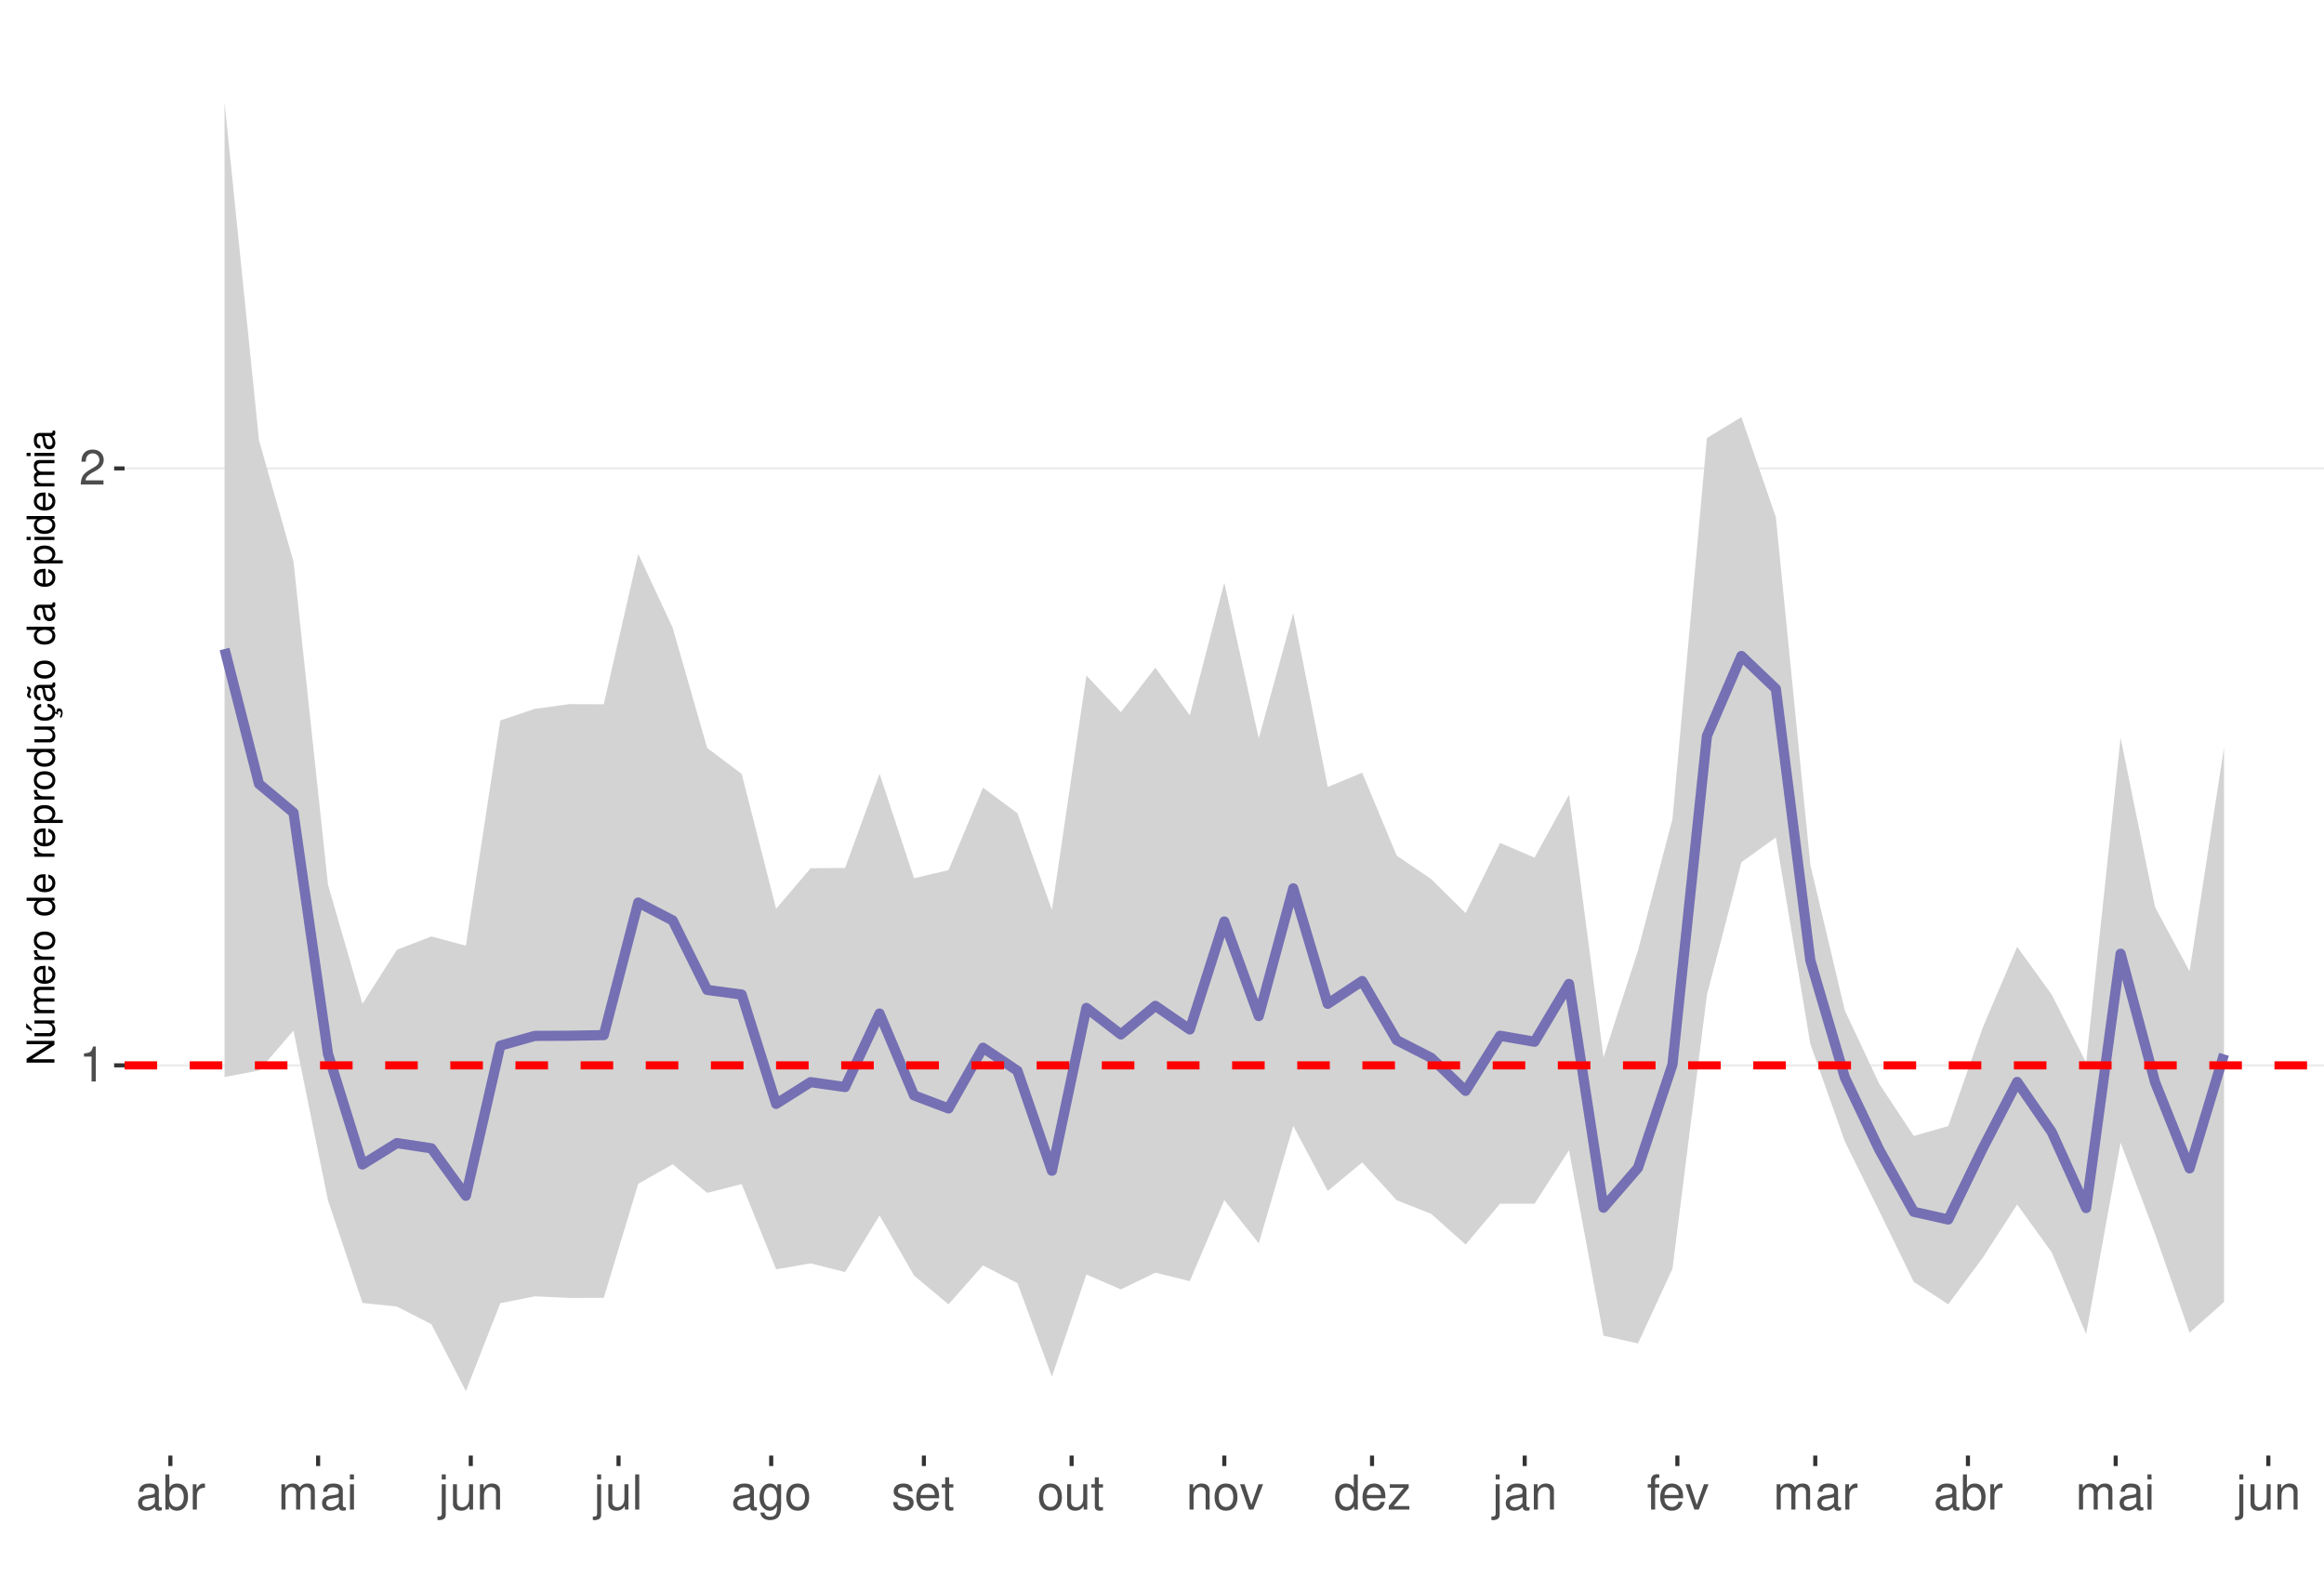
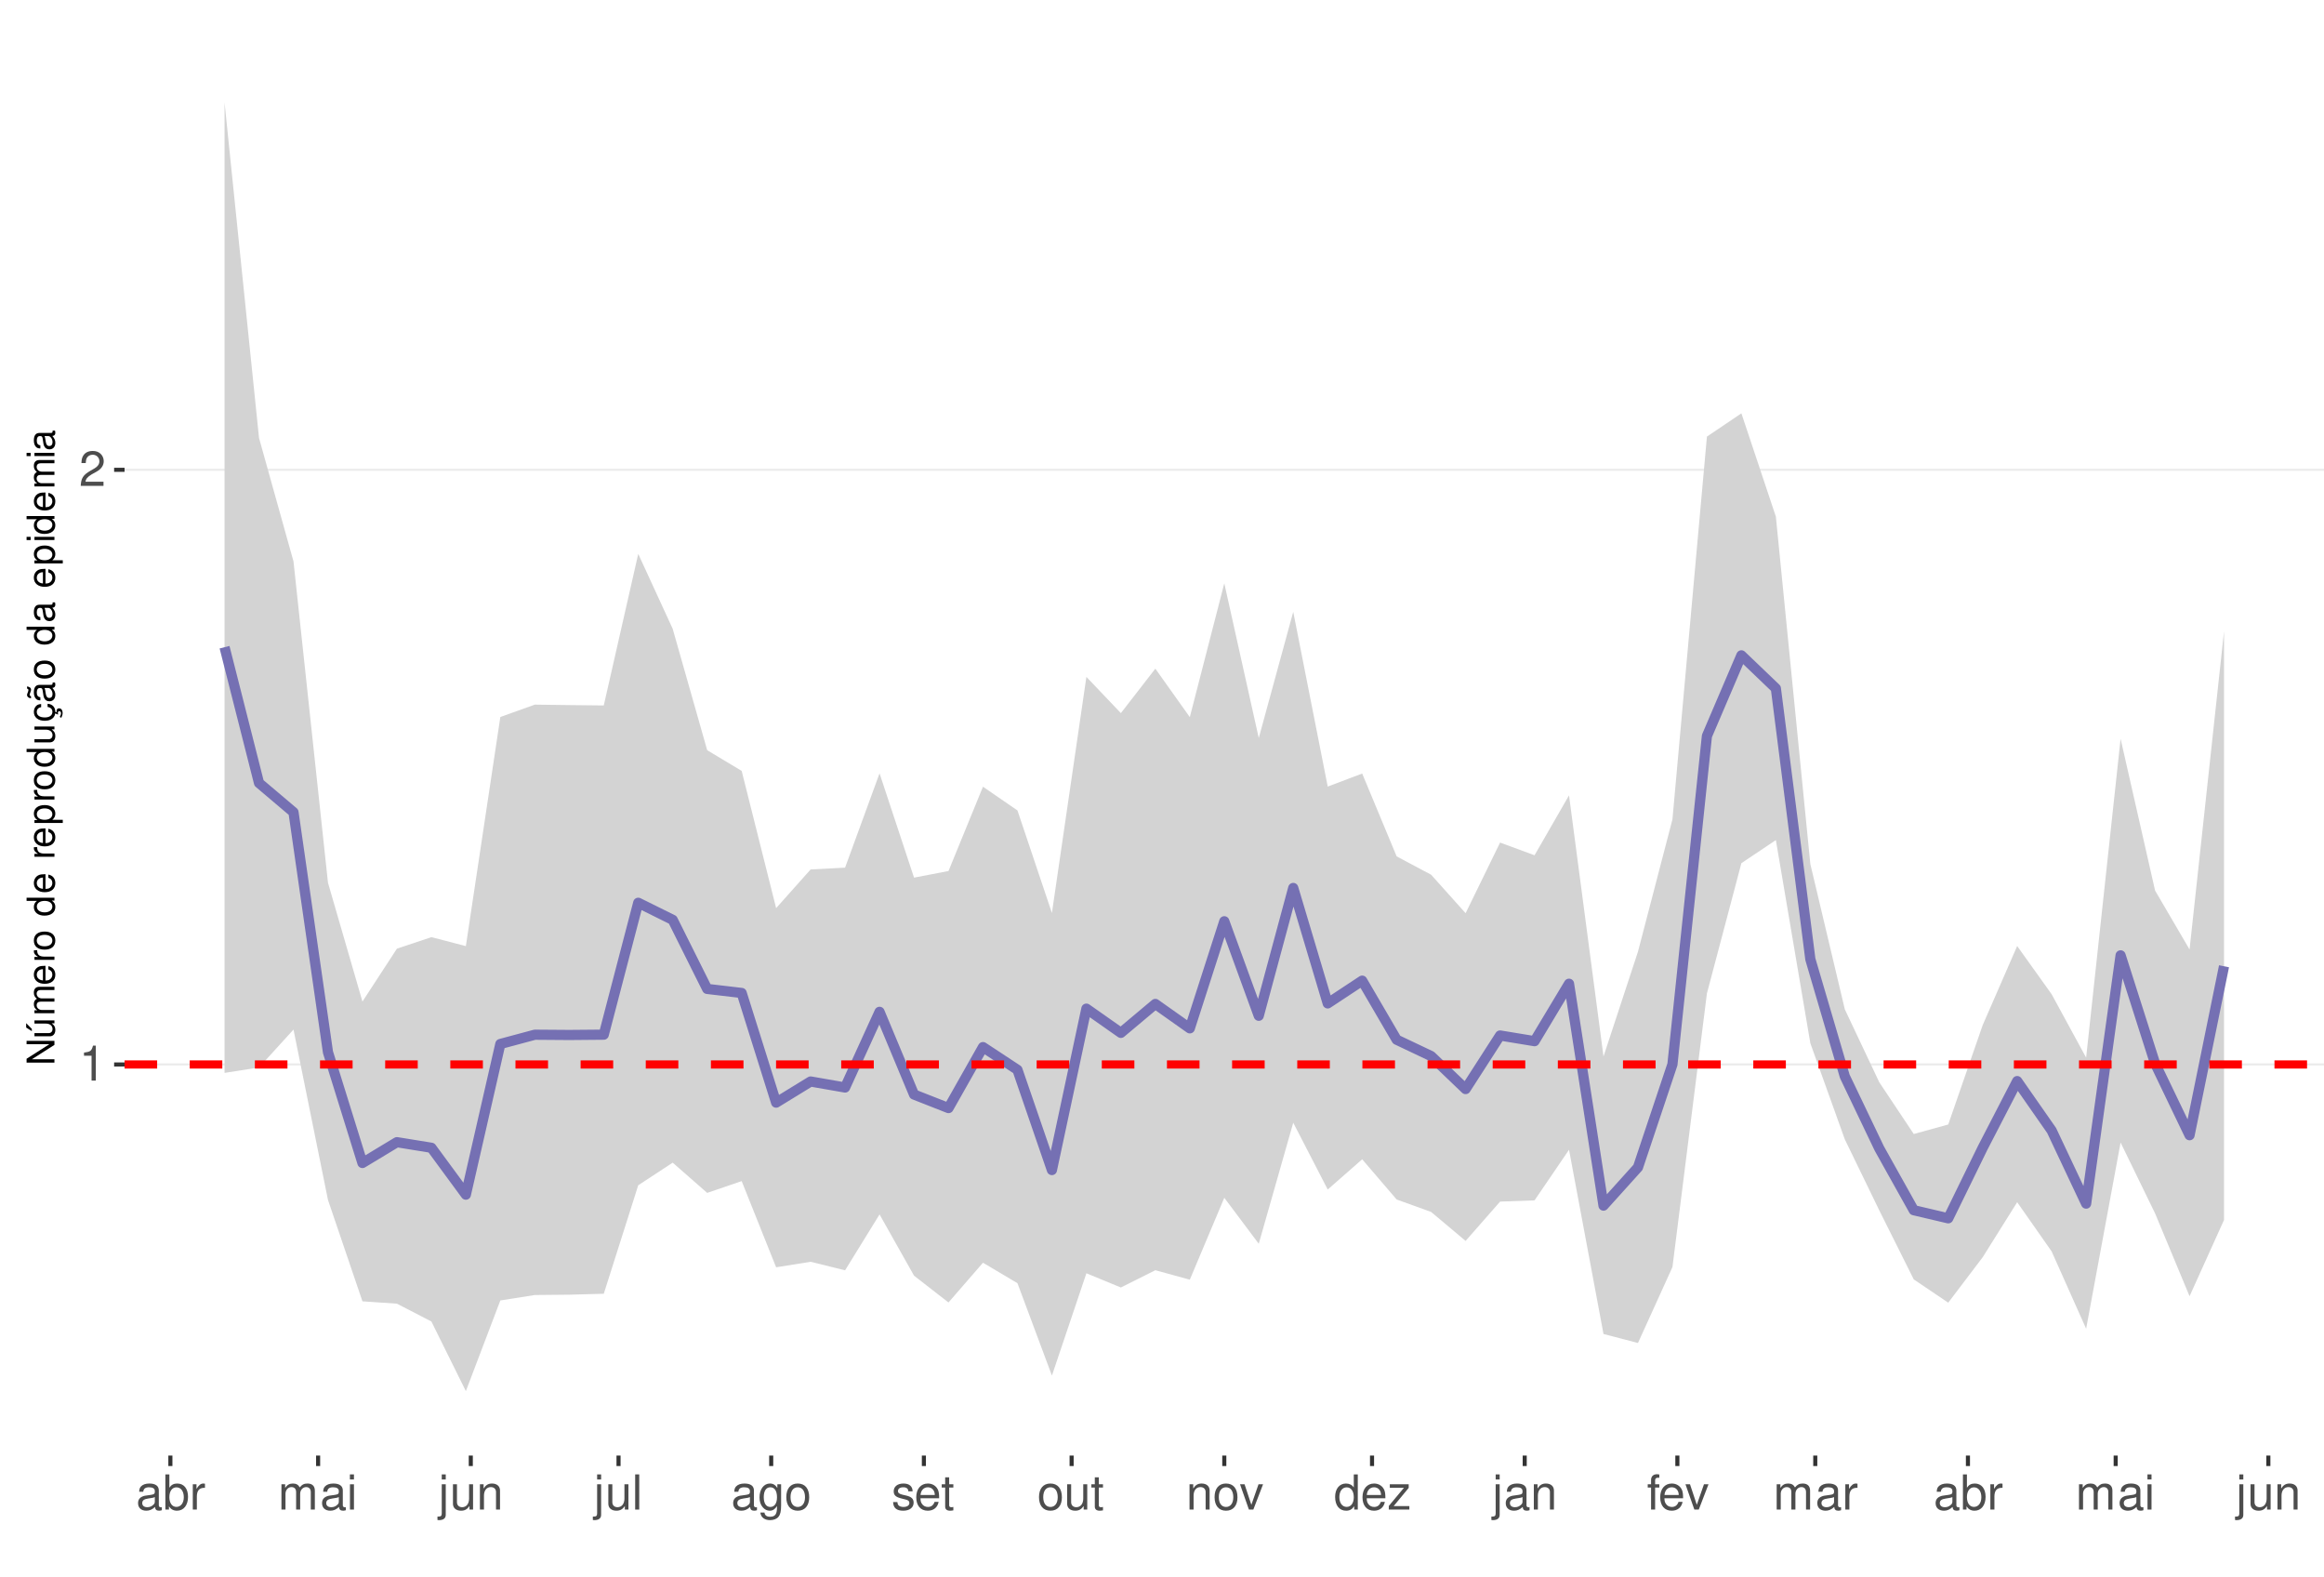
<svg xmlns="http://www.w3.org/2000/svg" xmlns:xlink="http://www.w3.org/1999/xlink" width="609pt" height="413pt" viewBox="0 0 609 413" version="1.1">
  <defs>
    <g>
      <symbol overflow="visible" id="glyph0-0">
        <path style="stroke:none;" d="" />
      </symbol>
      <symbol overflow="visible" id="glyph0-1">
        <path style="stroke:none;" d="M 3.281 -6.516 L 3.281 0 L 4.391 0 L 4.391 -9.156 L 3.656 -9.156 C 3.266 -7.75 3.016 -7.562 1.297 -7.328 L 1.297 -6.516 Z M 3.281 -6.516 " />
      </symbol>
      <symbol overflow="visible" id="glyph0-2">
        <path style="stroke:none;" d="M 6.406 -1.094 L 1.688 -1.094 C 1.797 -1.859 2.203 -2.344 3.297 -3.016 L 4.562 -3.719 C 5.828 -4.422 6.469 -5.359 6.469 -6.484 C 6.469 -7.234 6.156 -7.953 5.625 -8.438 C 5.094 -8.922 4.438 -9.156 3.594 -9.156 C 2.453 -9.156 1.609 -8.75 1.109 -7.953 C 0.797 -7.484 0.656 -6.906 0.625 -5.984 L 1.75 -5.984 C 1.781 -6.609 1.859 -6.969 2.016 -7.281 C 2.297 -7.828 2.891 -8.172 3.562 -8.172 C 4.562 -8.172 5.328 -7.438 5.328 -6.453 C 5.328 -5.719 4.906 -5.094 4.109 -4.625 L 2.953 -3.953 C 1.078 -2.875 0.531 -2.016 0.438 -0.016 L 6.406 -0.016 Z M 6.406 -1.094 " />
      </symbol>
      <symbol overflow="visible" id="glyph0-3">
        <path style="stroke:none;" d="M 6.766 -0.625 C 6.656 -0.594 6.609 -0.594 6.547 -0.594 C 6.172 -0.594 5.969 -0.781 5.969 -1.109 L 5.969 -5.016 C 5.969 -6.188 5.109 -6.828 3.484 -6.828 C 2.5 -6.828 1.734 -6.547 1.281 -6.047 C 0.969 -5.703 0.844 -5.328 0.828 -4.672 L 1.891 -4.672 C 1.969 -5.484 2.453 -5.844 3.438 -5.844 C 4.406 -5.844 4.922 -5.5 4.922 -4.859 L 4.922 -4.578 C 4.906 -4.125 4.688 -3.969 3.828 -3.844 C 2.328 -3.656 2.094 -3.609 1.703 -3.438 C 0.922 -3.109 0.531 -2.531 0.531 -1.672 C 0.531 -0.469 1.359 0.297 2.703 0.297 C 3.547 0.297 4.219 0 4.969 -0.688 C 5.031 0 5.359 0.297 6.047 0.297 C 6.281 0.297 6.422 0.266 6.766 0.172 Z M 4.922 -2.094 C 4.922 -1.734 4.828 -1.516 4.5 -1.234 C 4.078 -0.828 3.562 -0.625 2.938 -0.625 C 2.109 -0.625 1.625 -1.031 1.625 -1.703 C 1.625 -2.391 2.094 -2.75 3.234 -2.906 C 4.359 -3.062 4.562 -3.109 4.922 -3.281 Z M 4.922 -2.094 " />
      </symbol>
      <symbol overflow="visible" id="glyph0-4">
        <path style="stroke:none;" d="M 0.688 -9.219 L 0.688 0 L 1.625 0 L 1.625 -0.844 C 2.141 -0.078 2.812 0.297 3.734 0.297 C 5.484 0.297 6.625 -1.141 6.625 -3.344 C 6.625 -5.5 5.547 -6.828 3.781 -6.828 C 2.875 -6.828 2.234 -6.484 1.734 -5.734 L 1.734 -9.219 Z M 3.578 -5.828 C 4.766 -5.828 5.516 -4.812 5.516 -3.234 C 5.516 -1.719 4.734 -0.703 3.578 -0.703 C 2.453 -0.703 1.734 -1.703 1.734 -3.266 C 1.734 -4.828 2.453 -5.828 3.578 -5.828 Z M 3.578 -5.828 " />
      </symbol>
      <symbol overflow="visible" id="glyph0-5">
        <path style="stroke:none;" d="M 0.875 -6.625 L 0.875 0 L 1.938 0 L 1.938 -3.438 C 1.953 -5.031 2.609 -5.75 4.062 -5.703 L 4.062 -6.781 C 3.891 -6.812 3.781 -6.828 3.656 -6.828 C 2.969 -6.828 2.453 -6.422 1.844 -5.422 L 1.844 -6.625 Z M 0.875 -6.625 " />
      </symbol>
      <symbol overflow="visible" id="glyph0-6">
        <path style="stroke:none;" d="M 0.891 -6.625 L 0.891 0 L 1.953 0 L 1.953 -4.156 C 1.953 -5.125 2.641 -5.891 3.5 -5.891 C 4.297 -5.891 4.734 -5.422 4.734 -4.562 L 4.734 0 L 5.797 0 L 5.797 -4.156 C 5.797 -5.125 6.5 -5.891 7.359 -5.891 C 8.125 -5.891 8.578 -5.406 8.578 -4.562 L 8.578 0 L 9.641 0 L 9.641 -4.969 C 9.641 -6.156 8.953 -6.828 7.719 -6.828 C 6.828 -6.828 6.297 -6.562 5.688 -5.812 C 5.297 -6.516 4.766 -6.828 3.891 -6.828 C 3.016 -6.828 2.422 -6.5 1.859 -5.688 L 1.859 -6.625 Z M 0.891 -6.625 " />
      </symbol>
      <symbol overflow="visible" id="glyph0-7">
        <path style="stroke:none;" d="M 1.891 -6.625 L 0.844 -6.625 L 0.844 0 L 1.891 0 Z M 1.891 -9.219 L 0.828 -9.219 L 0.828 -7.891 L 1.891 -7.891 Z M 1.891 -9.219 " />
      </symbol>
      <symbol overflow="visible" id="glyph0-8">
        <path style="stroke:none;" d="M 0.891 -6.625 L 0.891 0.969 C 0.891 1.625 0.688 1.828 0.031 1.828 C -0.047 1.828 -0.094 1.828 -0.234 1.828 L -0.234 2.719 C -0.094 2.75 -0.031 2.766 0.125 2.766 C 1.312 2.766 1.938 2.297 1.938 1.375 L 1.938 -6.625 Z M 1.938 -9.219 L 0.891 -9.219 L 0.891 -7.891 L 1.938 -7.891 Z M 1.938 -9.219 " />
      </symbol>
      <symbol overflow="visible" id="glyph0-9">
        <path style="stroke:none;" d="M 6.094 0 L 6.094 -6.625 L 5.047 -6.625 L 5.047 -2.875 C 5.047 -1.516 4.344 -0.625 3.234 -0.625 C 2.406 -0.625 1.875 -1.141 1.875 -1.938 L 1.875 -6.625 L 0.828 -6.625 L 0.828 -1.516 C 0.828 -0.422 1.641 0.297 2.938 0.297 C 3.906 0.297 4.531 -0.047 5.156 -0.922 L 5.156 0 Z M 6.094 0 " />
      </symbol>
      <symbol overflow="visible" id="glyph0-10">
        <path style="stroke:none;" d="M 0.891 -6.625 L 0.891 0 L 1.953 0 L 1.953 -3.656 C 1.953 -5.016 2.656 -5.891 3.75 -5.891 C 4.578 -5.891 5.109 -5.391 5.109 -4.594 L 5.109 0 L 6.156 0 L 6.156 -5.016 C 6.156 -6.109 5.344 -6.828 4.062 -6.828 C 3.078 -6.828 2.438 -6.438 1.859 -5.516 L 1.859 -6.625 Z M 0.891 -6.625 " />
      </symbol>
      <symbol overflow="visible" id="glyph0-11">
        <path style="stroke:none;" d="M 1.922 -9.219 L 0.859 -9.219 L 0.859 0 L 1.922 0 Z M 1.922 -9.219 " />
      </symbol>
      <symbol overflow="visible" id="glyph0-12">
        <path style="stroke:none;" d="M 5.109 -6.625 L 5.109 -5.672 C 4.578 -6.469 4 -6.828 3.156 -6.828 C 1.562 -6.828 0.438 -5.328 0.438 -3.203 C 0.438 -2.094 0.703 -1.281 1.281 -0.609 C 1.766 -0.031 2.406 0.297 3.094 0.297 C 3.891 0.297 4.453 -0.062 5.016 -0.906 L 5.016 -0.562 C 5.016 1.219 4.516 1.875 3.203 1.875 C 2.297 1.875 1.828 1.516 1.734 0.766 L 0.656 0.766 C 0.766 1.984 1.734 2.766 3.172 2.766 C 4.156 2.766 4.969 2.438 5.391 1.906 C 5.891 1.297 6.094 0.469 6.094 -1.094 L 6.094 -6.625 Z M 3.266 -5.844 C 4.375 -5.844 5.016 -4.906 5.016 -3.234 C 5.016 -1.625 4.359 -0.688 3.266 -0.688 C 2.172 -0.688 1.547 -1.625 1.547 -3.266 C 1.547 -4.891 2.172 -5.844 3.266 -5.844 Z M 3.266 -5.844 " />
      </symbol>
      <symbol overflow="visible" id="glyph0-13">
        <path style="stroke:none;" d="M 3.438 -6.828 C 1.562 -6.828 0.453 -5.5 0.453 -3.266 C 0.453 -1.031 1.562 0.297 3.453 0.297 C 5.328 0.297 6.453 -1.031 6.453 -3.219 C 6.453 -5.516 5.359 -6.828 3.438 -6.828 Z M 3.453 -5.844 C 4.641 -5.844 5.359 -4.875 5.359 -3.234 C 5.359 -1.656 4.625 -0.688 3.453 -0.688 C 2.281 -0.688 1.562 -1.656 1.562 -3.266 C 1.562 -4.875 2.281 -5.844 3.453 -5.844 Z M 3.453 -5.844 " />
      </symbol>
      <symbol overflow="visible" id="glyph0-14">
        <path style="stroke:none;" d="M 5.547 -4.781 C 5.531 -6.094 4.672 -6.828 3.141 -6.828 C 1.594 -6.828 0.594 -6.031 0.594 -4.797 C 0.594 -3.766 1.125 -3.266 2.703 -2.891 L 3.688 -2.641 C 4.422 -2.469 4.703 -2.203 4.703 -1.734 C 4.703 -1.094 4.094 -0.688 3.156 -0.688 C 2.594 -0.688 2.109 -0.844 1.844 -1.125 C 1.688 -1.312 1.609 -1.5 1.547 -1.969 L 0.438 -1.969 C 0.484 -0.438 1.344 0.297 3.078 0.297 C 4.75 0.297 5.812 -0.531 5.812 -1.812 C 5.812 -2.797 5.25 -3.344 3.938 -3.656 L 2.922 -3.891 C 2.062 -4.094 1.703 -4.375 1.703 -4.844 C 1.703 -5.469 2.234 -5.844 3.094 -5.844 C 3.953 -5.844 4.406 -5.484 4.422 -4.781 Z M 5.547 -4.781 " />
      </symbol>
      <symbol overflow="visible" id="glyph0-15">
        <path style="stroke:none;" d="M 6.5 -2.969 C 6.5 -3.969 6.422 -4.578 6.234 -5.078 C 5.797 -6.156 4.781 -6.828 3.547 -6.828 C 1.703 -6.828 0.5 -5.422 0.5 -3.234 C 0.5 -1.031 1.641 0.297 3.516 0.297 C 5.031 0.297 6.094 -0.562 6.359 -2.016 L 5.297 -2.016 C 5 -1.141 4.406 -0.688 3.562 -0.688 C 2.891 -0.688 2.312 -0.984 1.969 -1.547 C 1.703 -1.922 1.625 -2.297 1.609 -2.969 Z M 1.625 -3.828 C 1.719 -5.047 2.469 -5.844 3.531 -5.844 C 4.609 -5.844 5.359 -5.016 5.359 -3.828 Z M 1.625 -3.828 " />
      </symbol>
      <symbol overflow="visible" id="glyph0-16">
        <path style="stroke:none;" d="M 3.219 -6.625 L 2.125 -6.625 L 2.125 -8.453 L 1.078 -8.453 L 1.078 -6.625 L 0.172 -6.625 L 0.172 -5.766 L 1.078 -5.766 L 1.078 -0.766 C 1.078 -0.078 1.531 0.297 2.359 0.297 C 2.625 0.297 2.859 0.266 3.219 0.203 L 3.219 -0.688 C 3.062 -0.641 2.922 -0.625 2.703 -0.625 C 2.25 -0.625 2.125 -0.766 2.125 -1.234 L 2.125 -5.766 L 3.219 -5.766 Z M 3.219 -6.625 " />
      </symbol>
      <symbol overflow="visible" id="glyph0-17">
        <path style="stroke:none;" d="M 3.609 0 L 6.156 -6.625 L 4.969 -6.625 L 3.094 -1.25 L 1.312 -6.625 L 0.125 -6.625 L 2.453 0 Z M 3.609 0 " />
      </symbol>
      <symbol overflow="visible" id="glyph0-18">
        <path style="stroke:none;" d="M 6.266 -9.219 L 5.219 -9.219 L 5.219 -5.797 C 4.766 -6.469 4.062 -6.828 3.172 -6.828 C 1.453 -6.828 0.328 -5.438 0.328 -3.328 C 0.328 -1.094 1.422 0.297 3.219 0.297 C 4.125 0.297 4.766 -0.047 5.328 -0.875 L 5.328 0 L 6.266 0 Z M 3.359 -5.828 C 4.5 -5.828 5.219 -4.828 5.219 -3.234 C 5.219 -1.703 4.484 -0.703 3.359 -0.703 C 2.203 -0.703 1.438 -1.719 1.438 -3.266 C 1.438 -4.812 2.203 -5.828 3.359 -5.828 Z M 3.359 -5.828 " />
      </symbol>
      <symbol overflow="visible" id="glyph0-19">
        <path style="stroke:none;" d="M 5.609 -6.625 L 0.656 -6.625 L 0.656 -5.703 L 4.359 -5.703 L 0.391 -0.953 L 0.391 0 L 5.781 0 L 5.781 -0.922 L 1.672 -0.922 L 5.609 -5.688 Z M 5.609 -6.625 " />
      </symbol>
      <symbol overflow="visible" id="glyph0-20">
        <path style="stroke:none;" d="M 3.266 -6.625 L 2.172 -6.625 L 2.172 -7.672 C 2.172 -8.109 2.406 -8.344 2.891 -8.344 C 2.984 -8.344 3.031 -8.344 3.266 -8.328 L 3.266 -9.203 C 3.031 -9.25 2.891 -9.266 2.672 -9.266 C 1.703 -9.266 1.109 -8.703 1.109 -7.766 L 1.109 -6.625 L 0.234 -6.625 L 0.234 -5.766 L 1.109 -5.766 L 1.109 0 L 2.172 0 L 2.172 -5.766 L 3.266 -5.766 Z M 3.266 -6.625 " />
      </symbol>
      <symbol overflow="visible" id="glyph1-0">
        <path style="stroke:none;" d="" />
      </symbol>
      <symbol overflow="visible" id="glyph1-1">
        <path style="stroke:none;" d="M -7.297 -6.453 L -7.297 -5.578 L -1.328 -5.578 L -7.297 -1.766 L -7.297 -0.766 L 0 -0.766 L 0 -1.641 L -5.906 -1.641 L 0 -5.406 L 0 -6.453 Z M -7.297 -6.453 " />
      </symbol>
      <symbol overflow="visible" id="glyph1-2">
        <path style="stroke:none;" d="M 0 -4.812 L -5.234 -4.812 L -5.234 -3.984 L -2.266 -3.984 C -1.203 -3.984 -0.5 -3.438 -0.5 -2.562 C -0.5 -1.906 -0.906 -1.484 -1.531 -1.484 L -5.234 -1.484 L -5.234 -0.656 L -1.203 -0.656 C -0.328 -0.656 0.234 -1.297 0.234 -2.312 C 0.234 -3.094 -0.047 -3.578 -0.734 -4.062 L 0 -4.062 Z M -7.406 -2.953 L -5.922 -2 L -5.922 -2.594 L -7.406 -4.094 Z M -7.406 -2.953 " />
      </symbol>
      <symbol overflow="visible" id="glyph1-3">
        <path style="stroke:none;" d="M -5.234 -0.703 L 0 -0.703 L 0 -1.547 L -3.297 -1.547 C -4.047 -1.547 -4.656 -2.094 -4.656 -2.766 C -4.656 -3.391 -4.281 -3.734 -3.609 -3.734 L 0 -3.734 L 0 -4.578 L -3.297 -4.578 C -4.047 -4.578 -4.656 -5.125 -4.656 -5.812 C -4.656 -6.422 -4.266 -6.781 -3.609 -6.781 L 0 -6.781 L 0 -7.625 L -3.938 -7.625 C -4.875 -7.625 -5.391 -7.078 -5.391 -6.094 C -5.391 -5.406 -5.188 -4.984 -4.594 -4.484 C -5.156 -4.188 -5.391 -3.766 -5.391 -3.078 C -5.391 -2.375 -5.125 -1.906 -4.5 -1.469 L -5.234 -1.469 Z M -5.234 -0.703 " />
      </symbol>
      <symbol overflow="visible" id="glyph1-4">
        <path style="stroke:none;" d="M -2.344 -5.125 C -3.141 -5.125 -3.625 -5.062 -4.016 -4.922 C -4.875 -4.578 -5.391 -3.781 -5.391 -2.797 C -5.391 -1.344 -4.281 -0.406 -2.547 -0.406 C -0.812 -0.406 0.234 -1.297 0.234 -2.781 C 0.234 -3.984 -0.453 -4.812 -1.594 -5.016 L -1.594 -4.188 C -0.906 -3.953 -0.547 -3.484 -0.547 -2.812 C -0.547 -2.281 -0.781 -1.828 -1.219 -1.547 C -1.516 -1.344 -1.812 -1.281 -2.344 -1.266 Z M -3.016 -1.297 C -3.984 -1.359 -4.625 -1.953 -4.625 -2.797 C -4.625 -3.641 -3.953 -4.234 -3.016 -4.234 Z M -3.016 -1.297 " />
      </symbol>
      <symbol overflow="visible" id="glyph1-5">
        <path style="stroke:none;" d="M -5.234 -0.688 L 0 -0.688 L 0 -1.531 L -2.719 -1.531 C -3.984 -1.547 -4.547 -2.062 -4.516 -3.203 L -5.359 -3.203 C -5.375 -3.062 -5.391 -2.984 -5.391 -2.891 C -5.391 -2.344 -5.062 -1.938 -4.297 -1.453 L -5.234 -1.453 Z M -5.234 -0.688 " />
      </symbol>
      <symbol overflow="visible" id="glyph1-6">
        <path style="stroke:none;" d="M -5.391 -2.719 C -5.391 -1.234 -4.344 -0.359 -2.578 -0.359 C -0.812 -0.359 0.234 -1.234 0.234 -2.734 C 0.234 -4.203 -0.812 -5.094 -2.547 -5.094 C -4.359 -5.094 -5.391 -4.234 -5.391 -2.719 Z M -4.625 -2.734 C -4.625 -3.672 -3.844 -4.234 -2.547 -4.234 C -1.312 -4.234 -0.547 -3.656 -0.547 -2.734 C -0.547 -1.797 -1.312 -1.234 -2.578 -1.234 C -3.844 -1.234 -4.625 -1.797 -4.625 -2.734 Z M -4.625 -2.734 " />
      </symbol>
      <symbol overflow="visible" id="glyph1-7">
        <path style="stroke:none;" d="" />
      </symbol>
      <symbol overflow="visible" id="glyph1-8">
        <path style="stroke:none;" d="M -7.297 -4.953 L -7.297 -4.125 L -4.578 -4.125 C -5.109 -3.766 -5.391 -3.203 -5.391 -2.516 C -5.391 -1.156 -4.297 -0.266 -2.625 -0.266 C -0.859 -0.266 0.234 -1.125 0.234 -2.547 C 0.234 -3.266 -0.047 -3.766 -0.688 -4.203 L 0 -4.203 L 0 -4.953 Z M -4.609 -2.656 C -4.609 -3.547 -3.812 -4.125 -2.562 -4.125 C -1.344 -4.125 -0.547 -3.547 -0.547 -2.656 C -0.547 -1.734 -1.359 -1.125 -2.578 -1.125 C -3.797 -1.125 -4.609 -1.734 -4.609 -2.656 Z M -4.609 -2.656 " />
      </symbol>
      <symbol overflow="visible" id="glyph1-9">
        <path style="stroke:none;" d="M 2.188 -0.547 L 2.188 -1.375 L -0.547 -1.375 C -0.016 -1.812 0.234 -2.312 0.234 -2.984 C 0.234 -4.344 -0.859 -5.234 -2.531 -5.234 C -4.297 -5.234 -5.391 -4.375 -5.391 -2.984 C -5.391 -2.266 -5.062 -1.703 -4.453 -1.312 L -5.234 -1.312 L -5.234 -0.547 Z M -4.609 -2.844 C -4.609 -3.766 -3.797 -4.359 -2.547 -4.359 C -1.359 -4.359 -0.547 -3.75 -0.547 -2.844 C -0.547 -1.953 -1.344 -1.375 -2.578 -1.375 C -3.812 -1.375 -4.609 -1.953 -4.609 -2.844 Z M -4.609 -2.844 " />
      </symbol>
      <symbol overflow="visible" id="glyph1-10">
        <path style="stroke:none;" d="M 0 -4.812 L -5.234 -4.812 L -5.234 -3.984 L -2.266 -3.984 C -1.203 -3.984 -0.5 -3.438 -0.5 -2.562 C -0.5 -1.906 -0.906 -1.484 -1.531 -1.484 L -5.234 -1.484 L -5.234 -0.656 L -1.203 -0.656 C -0.328 -0.656 0.234 -1.297 0.234 -2.312 C 0.234 -3.094 -0.047 -3.578 -0.734 -4.062 L 0 -4.062 Z M 0 -4.812 " />
      </symbol>
      <symbol overflow="visible" id="glyph1-11">
        <path style="stroke:none;" d="M 0.234 -2.641 C 0.234 -3.875 -0.547 -4.703 -1.797 -4.766 L -1.797 -3.938 C -0.953 -3.797 -0.531 -3.359 -0.531 -2.656 C -0.531 -1.734 -1.281 -1.188 -2.516 -1.188 C -3.844 -1.188 -4.625 -1.719 -4.625 -2.625 C -4.625 -3.328 -4.203 -3.766 -3.484 -3.875 L -3.484 -4.703 C -3.984 -4.672 -4.312 -4.562 -4.609 -4.359 C -5.094 -4 -5.391 -3.375 -5.391 -2.641 C -5.391 -1.219 -4.266 -0.312 -2.531 -0.312 C -1.469 -0.312 -0.625 -0.672 -0.156 -1.312 C 0.047 -1.594 0.125 -1.812 0.203 -2.25 L 0.922 -1.938 L 0.984 -2.062 C 0.938 -2.188 0.906 -2.25 0.906 -2.375 C 0.906 -2.656 1.047 -2.828 1.281 -2.828 C 1.547 -2.828 1.734 -2.594 1.734 -2.297 C 1.734 -2.031 1.672 -1.844 1.438 -1.406 L 1.406 -1.312 L 1.812 -1.094 C 2.078 -1.75 2.141 -1.953 2.141 -2.344 C 2.141 -3.109 1.781 -3.578 1.203 -3.578 C 0.781 -3.578 0.547 -3.297 0.547 -2.797 C 0.547 -2.703 0.547 -2.641 0.562 -2.516 Z M 0.234 -2.641 " />
      </symbol>
      <symbol overflow="visible" id="glyph1-12">
        <path style="stroke:none;" d="M -0.484 -5.344 C -0.469 -5.266 -0.469 -5.219 -0.469 -5.172 C -0.469 -4.875 -0.625 -4.719 -0.875 -4.719 L -3.953 -4.719 C -4.891 -4.719 -5.391 -4.047 -5.391 -2.75 C -5.391 -1.984 -5.172 -1.375 -4.781 -1.016 C -4.516 -0.766 -4.203 -0.672 -3.688 -0.656 L -3.688 -1.484 C -4.328 -1.562 -4.625 -1.938 -4.625 -2.719 C -4.625 -3.484 -4.344 -3.891 -3.844 -3.891 L -3.625 -3.891 C -3.266 -3.875 -3.125 -3.703 -3.047 -3.016 C -2.891 -1.844 -2.844 -1.656 -2.719 -1.344 C -2.453 -0.734 -2 -0.422 -1.312 -0.422 C -0.375 -0.422 0.234 -1.078 0.234 -2.141 C 0.234 -2.797 0 -3.328 -0.547 -3.922 C 0 -3.984 0.234 -4.234 0.234 -4.781 C 0.234 -4.953 0.203 -5.062 0.141 -5.344 Z M -1.656 -3.891 C -1.375 -3.891 -1.203 -3.812 -0.969 -3.562 C -0.656 -3.219 -0.5 -2.812 -0.5 -2.312 C -0.5 -1.672 -0.812 -1.297 -1.344 -1.297 C -1.891 -1.297 -2.172 -1.656 -2.297 -2.547 C -2.422 -3.438 -2.453 -3.609 -2.594 -3.891 Z M -7.172 -3.75 C -6.922 -3.672 -6.812 -3.547 -6.812 -3.375 C -6.812 -3.25 -6.875 -2.984 -6.984 -2.734 C -7.156 -2.312 -7.172 -2.25 -7.172 -2.047 C -7.172 -1.594 -6.797 -1.297 -6.141 -1.188 L -6.141 -1.766 C -6.375 -1.812 -6.5 -1.938 -6.5 -2.094 C -6.5 -2.203 -6.469 -2.344 -6.375 -2.578 C -6.156 -3.156 -6.125 -3.234 -6.125 -3.438 C -6.125 -3.922 -6.484 -4.219 -7.172 -4.312 Z M -7.172 -3.75 " />
      </symbol>
      <symbol overflow="visible" id="glyph1-13">
        <path style="stroke:none;" d="M -0.484 -5.344 C -0.469 -5.266 -0.469 -5.219 -0.469 -5.172 C -0.469 -4.875 -0.625 -4.719 -0.875 -4.719 L -3.953 -4.719 C -4.891 -4.719 -5.391 -4.047 -5.391 -2.75 C -5.391 -1.984 -5.172 -1.375 -4.781 -1.016 C -4.516 -0.766 -4.203 -0.672 -3.688 -0.656 L -3.688 -1.484 C -4.328 -1.562 -4.625 -1.938 -4.625 -2.719 C -4.625 -3.484 -4.344 -3.891 -3.844 -3.891 L -3.625 -3.891 C -3.266 -3.875 -3.125 -3.703 -3.047 -3.016 C -2.891 -1.844 -2.844 -1.656 -2.719 -1.344 C -2.453 -0.734 -2 -0.422 -1.312 -0.422 C -0.375 -0.422 0.234 -1.078 0.234 -2.141 C 0.234 -2.797 0 -3.328 -0.547 -3.922 C 0 -3.984 0.234 -4.234 0.234 -4.781 C 0.234 -4.953 0.203 -5.062 0.141 -5.344 Z M -1.656 -3.891 C -1.375 -3.891 -1.203 -3.812 -0.969 -3.562 C -0.656 -3.219 -0.5 -2.812 -0.5 -2.312 C -0.5 -1.672 -0.812 -1.297 -1.344 -1.297 C -1.891 -1.297 -2.172 -1.656 -2.297 -2.547 C -2.422 -3.438 -2.453 -3.609 -2.594 -3.891 Z M -1.656 -3.891 " />
      </symbol>
      <symbol overflow="visible" id="glyph1-14">
        <path style="stroke:none;" d="M -5.234 -1.5 L -5.234 -0.672 L 0 -0.672 L 0 -1.5 Z M -7.297 -1.5 L -7.297 -0.656 L -6.234 -0.656 L -6.234 -1.5 Z M -7.297 -1.5 " />
      </symbol>
    </g>
    <clipPath id="clip1">
      <path d="M 32.645 9.961 L 609 9.961 L 609 381.328 L 32.645 381.328 Z M 32.645 9.961 " />
    </clipPath>
    <clipPath id="clip2">
      <path d="M 32.645 278 L 609 278 L 609 280 L 32.645 280 Z M 32.645 278 " />
    </clipPath>
    <clipPath id="clip3">
-       <path d="M 32.645 122 L 609 122 L 609 123 L 32.645 123 Z M 32.645 122 " />
+       <path d="M 32.645 122 L 609 122 L 609 124 L 32.645 124 Z M 32.645 122 " />
    </clipPath>
    <clipPath id="clip4">
-       <path d="M 32.645 278 L 609 278 L 609 281 L 32.645 281 Z M 32.645 278 " />
+       <path d="M 32.645 277 L 609 277 L 609 280 L 32.645 280 Z M 32.645 277 " />
    </clipPath>
  </defs>
  <g id="surface63">
    <rect x="0" y="0" width="609" height="413" style="fill:rgb(100%,100%,100%);fill-opacity:1;stroke:none;" />
    <rect x="0" y="0" width="609" height="413" style="fill:rgb(100%,100%,100%);fill-opacity:1;stroke:none;" />
    <path style="fill:none;stroke-width:1.067;stroke-linecap:round;stroke-linejoin:round;stroke:rgb(100%,100%,100%);stroke-opacity:1;stroke-miterlimit:10;" d="M 0 413 L 609 413 L 609 0 L 0 0 Z M 0 413 " />
    <g clip-path="url(#clip1)" clip-rule="nonzero">
      <path style=" stroke:none;fill-rule:nonzero;fill:rgb(100%,100%,100%);fill-opacity:1;" d="M 32.645 381.328 L 609 381.328 L 609 9.961 L 32.645 9.961 Z M 32.645 381.328 " />
    </g>
    <g clip-path="url(#clip2)" clip-rule="nonzero">
-       <path style="fill:none;stroke-width:0.533;stroke-linecap:butt;stroke-linejoin:round;stroke:rgb(92.157%,92.157%,92.157%);stroke-opacity:1;stroke-miterlimit:10;" d="M 32.645 279.105 L 609 279.105 " />
+       <path style="fill:none;stroke-width:0.533;stroke-linecap:butt;stroke-linejoin:round;stroke:rgb(92.157%,92.157%,92.157%);stroke-opacity:1;stroke-miterlimit:10;" d="M 32.645 278.871 L 609 278.871 " />
    </g>
    <g clip-path="url(#clip3)" clip-rule="nonzero">
-       <path style="fill:none;stroke-width:0.533;stroke-linecap:butt;stroke-linejoin:round;stroke:rgb(92.157%,92.157%,92.157%);stroke-opacity:1;stroke-miterlimit:10;" d="M 32.645 122.719 L 609 122.719 " />
-     </g>
-     <path style=" stroke:none;fill-rule:nonzero;fill:rgb(82.745%,82.745%,82.745%);fill-opacity:1;" d="M 58.844 26.844 L 67.875 115.359 L 76.91 147.141 L 85.945 231.762 L 94.977 262.992 L 104.012 248.82 L 113.047 245.34 L 122.078 247.738 L 131.113 188.734 L 140.148 185.707 L 149.18 184.473 L 158.215 184.5 L 167.25 145.098 L 176.281 164.484 L 185.316 195.953 L 194.352 202.742 L 203.383 238.078 L 212.418 227.461 L 221.449 227.395 L 230.484 202.691 L 239.52 230.078 L 248.551 227.957 L 257.586 206.359 L 266.621 213.055 L 275.652 238.359 L 284.688 176.953 L 293.723 186.582 L 302.754 174.918 L 311.789 187.406 L 320.824 152.633 L 329.855 193.461 L 338.891 160.613 L 347.926 206.168 L 356.957 202.438 L 365.992 224.141 L 375.023 230.297 L 384.059 239.203 L 393.094 220.828 L 402.125 224.68 L 411.16 208.207 L 420.195 277.031 L 429.227 249.02 L 438.262 214.586 L 447.297 114.75 L 456.328 109.273 L 465.363 135.527 L 474.398 226.602 L 483.43 264.711 L 492.465 283.969 L 501.5 297.598 L 510.531 295.008 L 519.566 269.219 L 528.598 248.043 L 537.633 260.547 L 546.668 278.406 L 555.699 193.301 L 564.734 237.652 L 573.77 254.461 L 582.801 195.801 L 582.801 341.098 L 573.77 349.148 L 564.734 323.285 L 555.699 299.371 L 546.668 349.48 L 537.633 328.062 L 528.598 315.562 L 519.566 329.531 L 510.531 341.707 L 501.5 335.836 L 492.465 317.312 L 483.43 299.035 L 474.398 273.488 L 465.363 219.398 L 456.328 225.891 L 447.297 260.648 L 438.262 332.414 L 429.227 351.957 L 420.195 349.926 L 411.16 301.336 L 402.125 315.344 L 393.094 315.344 L 384.059 326.051 L 375.023 317.992 L 365.992 314.449 L 356.957 304.535 L 347.926 312.012 L 338.891 294.957 L 329.855 325.734 L 320.824 314.402 L 311.789 335.637 L 302.754 333.418 L 293.723 337.797 L 284.688 333.887 L 275.652 360.66 L 266.621 336.176 L 257.586 331.5 L 248.551 341.719 L 239.52 334.172 L 230.484 318.422 L 221.449 333.262 L 212.418 330.973 L 203.383 332.531 L 194.352 310.211 L 185.316 312.516 L 176.281 305.02 L 167.25 310.129 L 158.215 340.016 L 149.18 340.031 L 140.148 339.617 L 131.113 341.414 L 122.078 364.449 L 113.047 346.918 L 104.012 342.293 L 94.977 341.348 L 85.945 314.465 L 76.91 269.988 L 67.875 280.461 L 58.844 282.152 Z M 58.844 26.844 " />
-     <path style="fill:none;stroke-width:2.667;stroke-linecap:butt;stroke-linejoin:round;stroke:rgb(45.882%,43.922%,70.196%);stroke-opacity:1;stroke-miterlimit:10;" d="M 58.844 170.027 L 67.875 205.371 L 76.91 212.898 L 85.945 276.07 L 94.977 305.07 L 104.012 299.469 L 113.047 300.84 L 122.078 313.27 L 131.113 273.941 L 140.148 271.383 L 149.18 271.344 L 158.215 271.18 L 167.25 236.453 L 176.281 241.141 L 185.316 259.34 L 194.352 260.555 L 203.383 289.191 L 212.418 283.5 L 221.449 284.785 L 230.484 265.531 L 239.52 286.973 L 248.551 290.395 L 257.586 274.484 L 266.621 280.531 L 275.652 306.719 L 284.688 264.051 L 293.723 271.004 L 302.754 263.516 L 311.789 269.699 L 320.824 241.414 L 329.855 266.195 L 338.891 232.73 L 347.926 262.98 L 356.957 257.012 L 365.992 272.504 L 375.023 277.117 L 384.059 285.781 L 393.094 271.348 L 402.125 272.918 L 411.16 257.758 L 420.195 316.398 L 429.227 305.965 L 438.262 278.914 L 447.297 192.797 L 456.328 171.848 L 465.363 180.461 L 474.398 251.605 L 483.43 282.258 L 492.465 301.211 L 501.5 317.465 L 510.531 319.492 L 519.566 300.871 L 528.598 283.441 L 537.633 296.539 L 546.668 316.488 L 555.699 249.863 L 564.734 283.535 L 573.77 306.102 L 582.801 276.215 " />
+       <path style="fill:none;stroke-width:0.533;stroke-linecap:butt;stroke-linejoin:round;stroke:rgb(92.157%,92.157%,92.157%);stroke-opacity:1;stroke-miterlimit:10;" d="M 32.645 123.078 L 609 123.078 " />
+     </g>
+     <path style=" stroke:none;fill-rule:nonzero;fill:rgb(82.745%,82.745%,82.745%);fill-opacity:1;" d="M 58.844 26.844 L 67.875 114.734 L 76.91 147.09 L 85.945 231.258 L 94.977 262.391 L 104.012 248.535 L 113.047 245.512 L 122.078 247.867 L 131.113 187.84 L 140.148 184.602 L 149.18 184.719 L 158.215 184.82 L 167.25 145.109 L 176.281 164.738 L 185.316 196.539 L 194.352 201.957 L 203.383 237.914 L 212.418 227.781 L 221.449 227.309 L 230.484 202.602 L 239.52 229.922 L 248.551 228.191 L 257.586 206.105 L 266.621 212.32 L 275.652 239.188 L 284.688 177.336 L 293.723 186.824 L 302.754 175.18 L 311.789 187.875 L 320.824 152.816 L 329.855 193.355 L 338.891 160.285 L 347.926 206.07 L 356.957 202.652 L 365.992 224.359 L 375.023 229.16 L 384.059 239.242 L 393.094 220.738 L 402.125 224.066 L 411.16 208.367 L 420.195 276.785 L 429.227 249.32 L 438.262 214.664 L 447.297 114.383 L 456.328 108.285 L 465.363 135.348 L 474.398 226.375 L 483.43 264.426 L 492.465 283.543 L 501.5 297.09 L 510.531 294.598 L 519.566 268.551 L 528.598 247.84 L 537.633 260.48 L 546.668 277.082 L 555.699 193.559 L 564.734 233.309 L 573.77 248.75 L 582.801 165.418 L 582.801 319.602 L 573.77 339.586 L 564.734 317.883 L 555.699 299.324 L 546.668 348.102 L 537.633 327.855 L 528.598 314.953 L 519.566 329.363 L 510.531 341.277 L 501.5 335.18 L 492.465 317.098 L 483.43 298.488 L 474.398 273.309 L 465.363 220.086 L 456.328 226.133 L 447.297 260.25 L 438.262 331.953 L 429.227 351.84 L 420.195 349.48 L 411.16 301.211 L 402.125 314.473 L 393.094 314.797 L 384.059 325.098 L 375.023 317.504 L 365.992 314.246 L 356.957 303.715 L 347.926 311.633 L 338.891 294.129 L 329.855 325.84 L 320.824 313.797 L 311.789 335.25 L 302.754 332.777 L 293.723 337.301 L 284.688 333.574 L 275.652 360.379 L 266.621 336.172 L 257.586 330.809 L 248.551 341.223 L 239.52 334.199 L 230.484 318.156 L 221.449 332.797 L 212.418 330.562 L 203.383 332.008 L 194.352 309.426 L 185.316 312.516 L 176.281 304.594 L 167.25 310.52 L 158.215 338.941 L 149.18 339.184 L 140.148 339.273 L 131.113 340.695 L 122.078 364.449 L 113.047 346.207 L 104.012 341.539 L 94.977 340.922 L 85.945 314.359 L 76.91 269.727 L 67.875 279.656 L 58.844 281.078 Z M 58.844 26.844 " />
+     <path style="fill:none;stroke-width:2.667;stroke-linecap:butt;stroke-linejoin:round;stroke:rgb(45.882%,43.922%,70.196%);stroke-opacity:1;stroke-miterlimit:10;" d="M 58.844 169.555 L 67.875 205.133 L 76.91 212.785 L 85.945 275.656 L 94.977 304.684 L 104.012 299.23 L 113.047 300.695 L 122.078 312.98 L 131.113 273.504 L 140.148 271.078 L 149.18 271.145 L 158.215 271.066 L 167.25 236.508 L 176.281 240.98 L 185.316 259.078 L 194.352 260.137 L 203.383 288.871 L 212.418 283.332 L 221.449 284.906 L 230.484 265.082 L 239.52 286.746 L 248.551 290.297 L 257.586 274.32 L 266.621 280.27 L 275.652 306.531 L 284.688 264.246 L 293.723 270.594 L 302.754 263.016 L 311.789 269.406 L 320.824 241.359 L 329.855 266.113 L 338.891 232.629 L 347.926 262.875 L 356.957 256.914 L 365.992 272.383 L 375.023 276.672 L 384.059 285.316 L 393.094 271.281 L 402.125 272.766 L 411.16 257.719 L 420.195 315.848 L 429.227 305.828 L 438.262 278.832 L 447.297 192.816 L 456.328 171.691 L 465.363 180.344 L 474.398 251.285 L 483.43 281.996 L 492.465 300.879 L 501.5 317.051 L 510.531 319.176 L 519.566 300.699 L 528.598 283.227 L 537.633 296.18 L 546.668 315.328 L 555.699 250.285 L 564.734 278.605 L 573.77 297.402 L 582.801 253.145 " />
    <g clip-path="url(#clip4)" clip-rule="nonzero">
-       <path style="fill:none;stroke-width:2.134;stroke-linecap:butt;stroke-linejoin:round;stroke:rgb(100%,0%,0%);stroke-opacity:1;stroke-dasharray:8.536,8.536;stroke-miterlimit:10;" d="M 32.645 279.105 L 609 279.105 " />
-     </g>
-     <g style="fill:rgb(30.196%,30.196%,30.196%);fill-opacity:1;">
-       <use xlink:href="#glyph0-1" x="20.715" y="283.327" />
-     </g>
-     <g style="fill:rgb(30.196%,30.196%,30.196%);fill-opacity:1;">
-       <use xlink:href="#glyph0-2" x="20.715" y="126.94" />
-     </g>
-     <path style="fill:none;stroke-width:1.067;stroke-linecap:butt;stroke-linejoin:round;stroke:rgb(20%,20%,20%);stroke-opacity:1;stroke-miterlimit:10;" d="M 29.906 279.105 L 32.645 279.105 " />
-     <path style="fill:none;stroke-width:1.067;stroke-linecap:butt;stroke-linejoin:round;stroke:rgb(20%,20%,20%);stroke-opacity:1;stroke-miterlimit:10;" d="M 29.906 122.719 L 32.645 122.719 " />
+       <path style="fill:none;stroke-width:2.134;stroke-linecap:butt;stroke-linejoin:round;stroke:rgb(100%,0%,0%);stroke-opacity:1;stroke-dasharray:8.536,8.536;stroke-miterlimit:10;" d="M 32.645 278.871 L 609 278.871 " />
+     </g>
+     <g style="fill:rgb(30.196%,30.196%,30.196%);fill-opacity:1;">
+       <use xlink:href="#glyph0-1" x="20.715" y="283.093" />
+     </g>
+     <g style="fill:rgb(30.196%,30.196%,30.196%);fill-opacity:1;">
+       <use xlink:href="#glyph0-2" x="20.715" y="127.3" />
+     </g>
+     <path style="fill:none;stroke-width:1.067;stroke-linecap:butt;stroke-linejoin:round;stroke:rgb(20%,20%,20%);stroke-opacity:1;stroke-miterlimit:10;" d="M 29.906 278.871 L 32.645 278.871 " />
+     <path style="fill:none;stroke-width:1.067;stroke-linecap:butt;stroke-linejoin:round;stroke:rgb(20%,20%,20%);stroke-opacity:1;stroke-miterlimit:10;" d="M 29.906 123.078 L 32.645 123.078 " />
    <path style="fill:none;stroke-width:1.067;stroke-linecap:butt;stroke-linejoin:round;stroke:rgb(20%,20%,20%);stroke-opacity:1;stroke-miterlimit:10;" d="M 44.648 384.07 L 44.648 381.328 " />
    <path style="fill:none;stroke-width:1.067;stroke-linecap:butt;stroke-linejoin:round;stroke:rgb(20%,20%,20%);stroke-opacity:1;stroke-miterlimit:10;" d="M 83.363 384.07 L 83.363 381.328 " />
    <path style="fill:none;stroke-width:1.067;stroke-linecap:butt;stroke-linejoin:round;stroke:rgb(20%,20%,20%);stroke-opacity:1;stroke-miterlimit:10;" d="M 123.371 384.07 L 123.371 381.328 " />
    <path style="fill:none;stroke-width:1.067;stroke-linecap:butt;stroke-linejoin:round;stroke:rgb(20%,20%,20%);stroke-opacity:1;stroke-miterlimit:10;" d="M 162.086 384.07 L 162.086 381.328 " />
    <path style="fill:none;stroke-width:1.067;stroke-linecap:butt;stroke-linejoin:round;stroke:rgb(20%,20%,20%);stroke-opacity:1;stroke-miterlimit:10;" d="M 202.094 384.07 L 202.094 381.328 " />
    <path style="fill:none;stroke-width:1.067;stroke-linecap:butt;stroke-linejoin:round;stroke:rgb(20%,20%,20%);stroke-opacity:1;stroke-miterlimit:10;" d="M 242.102 384.07 L 242.102 381.328 " />
    <path style="fill:none;stroke-width:1.067;stroke-linecap:butt;stroke-linejoin:round;stroke:rgb(20%,20%,20%);stroke-opacity:1;stroke-miterlimit:10;" d="M 280.816 384.07 L 280.816 381.328 " />
    <path style="fill:none;stroke-width:1.067;stroke-linecap:butt;stroke-linejoin:round;stroke:rgb(20%,20%,20%);stroke-opacity:1;stroke-miterlimit:10;" d="M 320.824 384.07 L 320.824 381.328 " />
    <path style="fill:none;stroke-width:1.067;stroke-linecap:butt;stroke-linejoin:round;stroke:rgb(20%,20%,20%);stroke-opacity:1;stroke-miterlimit:10;" d="M 359.539 384.07 L 359.539 381.328 " />
    <path style="fill:none;stroke-width:1.067;stroke-linecap:butt;stroke-linejoin:round;stroke:rgb(20%,20%,20%);stroke-opacity:1;stroke-miterlimit:10;" d="M 399.547 384.07 L 399.547 381.328 " />
    <path style="fill:none;stroke-width:1.067;stroke-linecap:butt;stroke-linejoin:round;stroke:rgb(20%,20%,20%);stroke-opacity:1;stroke-miterlimit:10;" d="M 439.551 384.07 L 439.551 381.328 " />
    <path style="fill:none;stroke-width:1.067;stroke-linecap:butt;stroke-linejoin:round;stroke:rgb(20%,20%,20%);stroke-opacity:1;stroke-miterlimit:10;" d="M 475.688 384.07 L 475.688 381.328 " />
    <path style="fill:none;stroke-width:1.067;stroke-linecap:butt;stroke-linejoin:round;stroke:rgb(20%,20%,20%);stroke-opacity:1;stroke-miterlimit:10;" d="M 515.695 384.07 L 515.695 381.328 " />
    <path style="fill:none;stroke-width:1.067;stroke-linecap:butt;stroke-linejoin:round;stroke:rgb(20%,20%,20%);stroke-opacity:1;stroke-miterlimit:10;" d="M 554.41 384.07 L 554.41 381.328 " />
    <path style="fill:none;stroke-width:1.067;stroke-linecap:butt;stroke-linejoin:round;stroke:rgb(20%,20%,20%);stroke-opacity:1;stroke-miterlimit:10;" d="M 594.418 384.07 L 594.418 381.328 " />
    <g style="fill:rgb(30.196%,30.196%,30.196%);fill-opacity:1;">
      <use xlink:href="#glyph0-3" x="35.648" y="395.483" />
      <use xlink:href="#glyph0-4" x="42.648" y="395.483" />
      <use xlink:href="#glyph0-5" x="49.648" y="395.483" />
    </g>
    <g style="fill:rgb(30.196%,30.196%,30.196%);fill-opacity:1;">
      <use xlink:href="#glyph0-6" x="72.863" y="395.483" />
      <use xlink:href="#glyph0-3" x="83.863" y="395.483" />
      <use xlink:href="#glyph0-7" x="90.863" y="395.483" />
    </g>
    <g style="fill:rgb(30.196%,30.196%,30.196%);fill-opacity:1;">
      <use xlink:href="#glyph0-8" x="114.871" y="395.483" />
      <use xlink:href="#glyph0-9" x="117.871" y="395.483" />
      <use xlink:href="#glyph0-10" x="124.871" y="395.483" />
    </g>
    <g style="fill:rgb(30.196%,30.196%,30.196%);fill-opacity:1;">
      <use xlink:href="#glyph0-8" x="155.586" y="395.483" />
      <use xlink:href="#glyph0-9" x="158.586" y="395.483" />
      <use xlink:href="#glyph0-11" x="165.586" y="395.483" />
    </g>
    <g style="fill:rgb(30.196%,30.196%,30.196%);fill-opacity:1;">
      <use xlink:href="#glyph0-3" x="191.594" y="395.483" />
      <use xlink:href="#glyph0-12" x="198.594" y="395.483" />
      <use xlink:href="#glyph0-13" x="205.594" y="395.483" />
    </g>
    <g style="fill:rgb(30.196%,30.196%,30.196%);fill-opacity:1;">
      <use xlink:href="#glyph0-14" x="233.602" y="395.483" />
      <use xlink:href="#glyph0-15" x="239.602" y="395.483" />
      <use xlink:href="#glyph0-16" x="246.602" y="395.483" />
    </g>
    <g style="fill:rgb(30.196%,30.196%,30.196%);fill-opacity:1;">
      <use xlink:href="#glyph0-13" x="271.816" y="395.483" />
      <use xlink:href="#glyph0-9" x="278.816" y="395.483" />
      <use xlink:href="#glyph0-16" x="285.816" y="395.483" />
    </g>
    <g style="fill:rgb(30.196%,30.196%,30.196%);fill-opacity:1;">
      <use xlink:href="#glyph0-10" x="310.824" y="395.483" />
      <use xlink:href="#glyph0-13" x="317.824" y="395.483" />
      <use xlink:href="#glyph0-17" x="324.824" y="395.483" />
    </g>
    <g style="fill:rgb(30.196%,30.196%,30.196%);fill-opacity:1;">
      <use xlink:href="#glyph0-18" x="349.539" y="395.483" />
      <use xlink:href="#glyph0-15" x="356.539" y="395.483" />
      <use xlink:href="#glyph0-19" x="363.539" y="395.483" />
    </g>
    <g style="fill:rgb(30.196%,30.196%,30.196%);fill-opacity:1;">
      <use xlink:href="#glyph0-8" x="391.047" y="395.483" />
      <use xlink:href="#glyph0-3" x="394.047" y="395.483" />
      <use xlink:href="#glyph0-10" x="401.047" y="395.483" />
    </g>
    <g style="fill:rgb(30.196%,30.196%,30.196%);fill-opacity:1;">
      <use xlink:href="#glyph0-20" x="431.551" y="395.483" />
      <use xlink:href="#glyph0-15" x="434.551" y="395.483" />
      <use xlink:href="#glyph0-17" x="441.551" y="395.483" />
    </g>
    <g style="fill:rgb(30.196%,30.196%,30.196%);fill-opacity:1;">
      <use xlink:href="#glyph0-6" x="464.688" y="395.483" />
      <use xlink:href="#glyph0-3" x="475.688" y="395.483" />
      <use xlink:href="#glyph0-5" x="482.688" y="395.483" />
    </g>
    <g style="fill:rgb(30.196%,30.196%,30.196%);fill-opacity:1;">
      <use xlink:href="#glyph0-3" x="506.695" y="395.483" />
      <use xlink:href="#glyph0-4" x="513.695" y="395.483" />
      <use xlink:href="#glyph0-5" x="520.695" y="395.483" />
    </g>
    <g style="fill:rgb(30.196%,30.196%,30.196%);fill-opacity:1;">
      <use xlink:href="#glyph0-6" x="543.91" y="395.483" />
      <use xlink:href="#glyph0-3" x="554.91" y="395.483" />
      <use xlink:href="#glyph0-7" x="561.91" y="395.483" />
    </g>
    <g style="fill:rgb(30.196%,30.196%,30.196%);fill-opacity:1;">
      <use xlink:href="#glyph0-8" x="585.918" y="395.483" />
      <use xlink:href="#glyph0-9" x="588.918" y="395.483" />
      <use xlink:href="#glyph0-10" x="595.918" y="395.483" />
    </g>
    <g style="fill:rgb(0%,0%,0%);fill-opacity:1;">
      <use xlink:href="#glyph1-1" x="14.263" y="279.145" />
      <use xlink:href="#glyph1-2" x="14.263" y="272.145" />
      <use xlink:href="#glyph1-3" x="14.263" y="266.145" />
      <use xlink:href="#glyph1-4" x="14.263" y="258.145" />
      <use xlink:href="#glyph1-5" x="14.263" y="252.145" />
      <use xlink:href="#glyph1-6" x="14.263" y="249.145" />
      <use xlink:href="#glyph1-7" x="14.263" y="243.145" />
      <use xlink:href="#glyph1-8" x="14.263" y="240.145" />
      <use xlink:href="#glyph1-4" x="14.263" y="234.145" />
      <use xlink:href="#glyph1-7" x="14.263" y="228.145" />
      <use xlink:href="#glyph1-5" x="14.263" y="225.145" />
      <use xlink:href="#glyph1-4" x="14.263" y="222.145" />
      <use xlink:href="#glyph1-9" x="14.263" y="216.145" />
      <use xlink:href="#glyph1-5" x="14.263" y="210.145" />
      <use xlink:href="#glyph1-6" x="14.263" y="207.145" />
      <use xlink:href="#glyph1-8" x="14.263" y="201.145" />
      <use xlink:href="#glyph1-10" x="14.263" y="195.145" />
      <use xlink:href="#glyph1-11" x="14.263" y="189.145" />
      <use xlink:href="#glyph1-12" x="14.263" y="184.145" />
      <use xlink:href="#glyph1-6" x="14.263" y="178.145" />
      <use xlink:href="#glyph1-7" x="14.263" y="172.145" />
      <use xlink:href="#glyph1-8" x="14.263" y="169.145" />
      <use xlink:href="#glyph1-13" x="14.263" y="163.145" />
      <use xlink:href="#glyph1-7" x="14.263" y="157.145" />
      <use xlink:href="#glyph1-4" x="14.263" y="154.145" />
      <use xlink:href="#glyph1-9" x="14.263" y="148.145" />
      <use xlink:href="#glyph1-14" x="14.263" y="142.145" />
      <use xlink:href="#glyph1-8" x="14.263" y="140.145" />
      <use xlink:href="#glyph1-4" x="14.263" y="134.145" />
      <use xlink:href="#glyph1-3" x="14.263" y="128.145" />
      <use xlink:href="#glyph1-14" x="14.263" y="120.145" />
      <use xlink:href="#glyph1-13" x="14.263" y="118.145" />
    </g>
  </g>
</svg>
